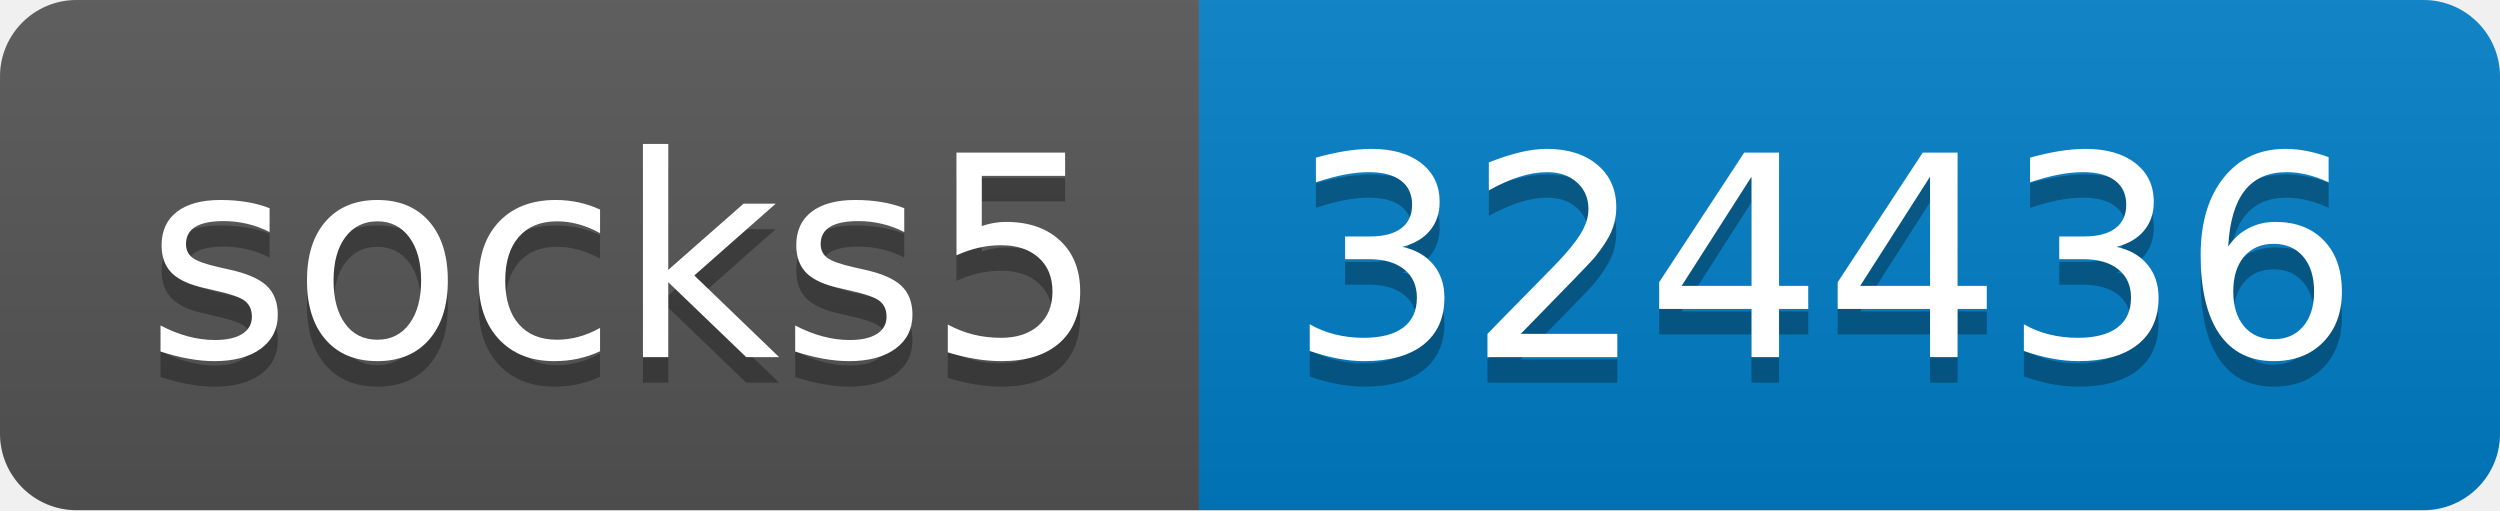
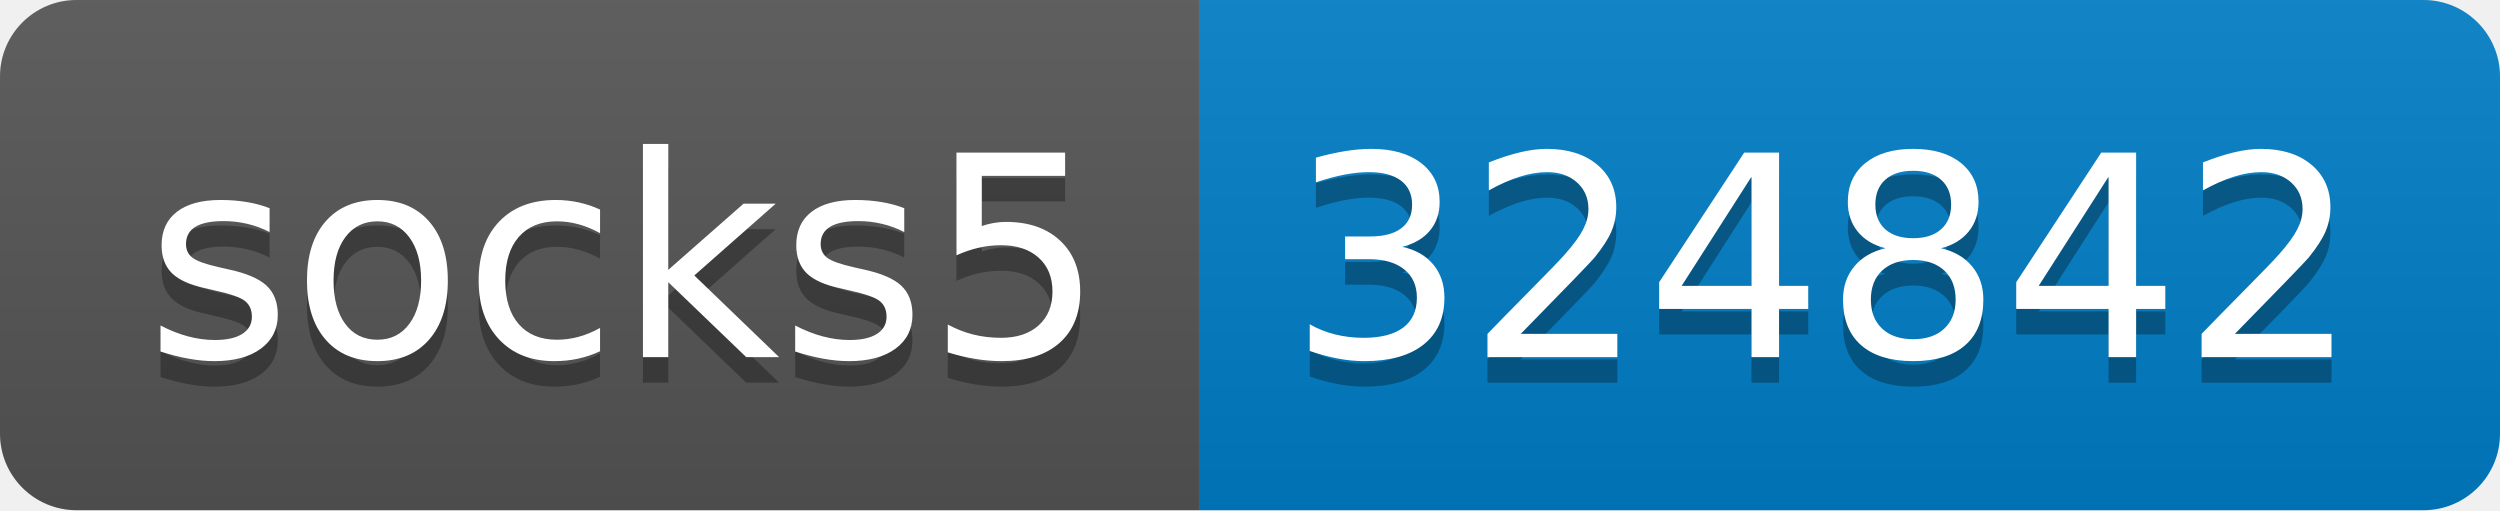
- <svg xmlns="http://www.w3.org/2000/svg" width="98" height="20" role="img" aria-label="socks5: 324436">
+ <svg xmlns="http://www.w3.org/2000/svg" width="98" height="20" role="img" aria-label="socks5: 324842">
  <linearGradient id="s" x2="0" y2="100%">
    <stop offset="0" stop-color="#bbb" stop-opacity=".1" />
    <stop offset="1" stop-opacity=".1" />
  </linearGradient>
  <clipPath id="r">
    <rect width="98" height="20" rx="3" fill="#fff" />
  </clipPath>
  <g clip-path="url(#r)">
    <rect width="47" height="20" fill="#555" />
    <rect x="47" width="51" height="20" fill="#007ec6" />
    <rect width="98" height="20" fill="url(#s)" />
  </g>
  <g fill="#fff" text-anchor="middle" font-family="Verdana,Geneva,DejaVu Sans,sans-serif" text-rendering="geometricPrecision" font-size="110">
    <text aria-hidden="true" x="245" y="150" fill="#010101" fill-opacity=".3" transform="scale(.1)" textLength="370">socks5</text>
    <text x="245" y="140" transform="scale(.1)" fill="#fff" textLength="370">socks5</text>
-     <text aria-hidden="true" x="715" y="150" fill="#010101" fill-opacity=".3" transform="scale(.1)" textLength="410">324436</text>
-     <text x="715" y="140" transform="scale(.1)" fill="#fff" textLength="410">324436</text>
+     <text aria-hidden="true" x="715" y="150" fill="#010101" fill-opacity=".3" transform="scale(.1)" textLength="410">324842</text>
+     <text x="715" y="140" transform="scale(.1)" fill="#fff" textLength="410">324842</text>
  </g>
</svg>
